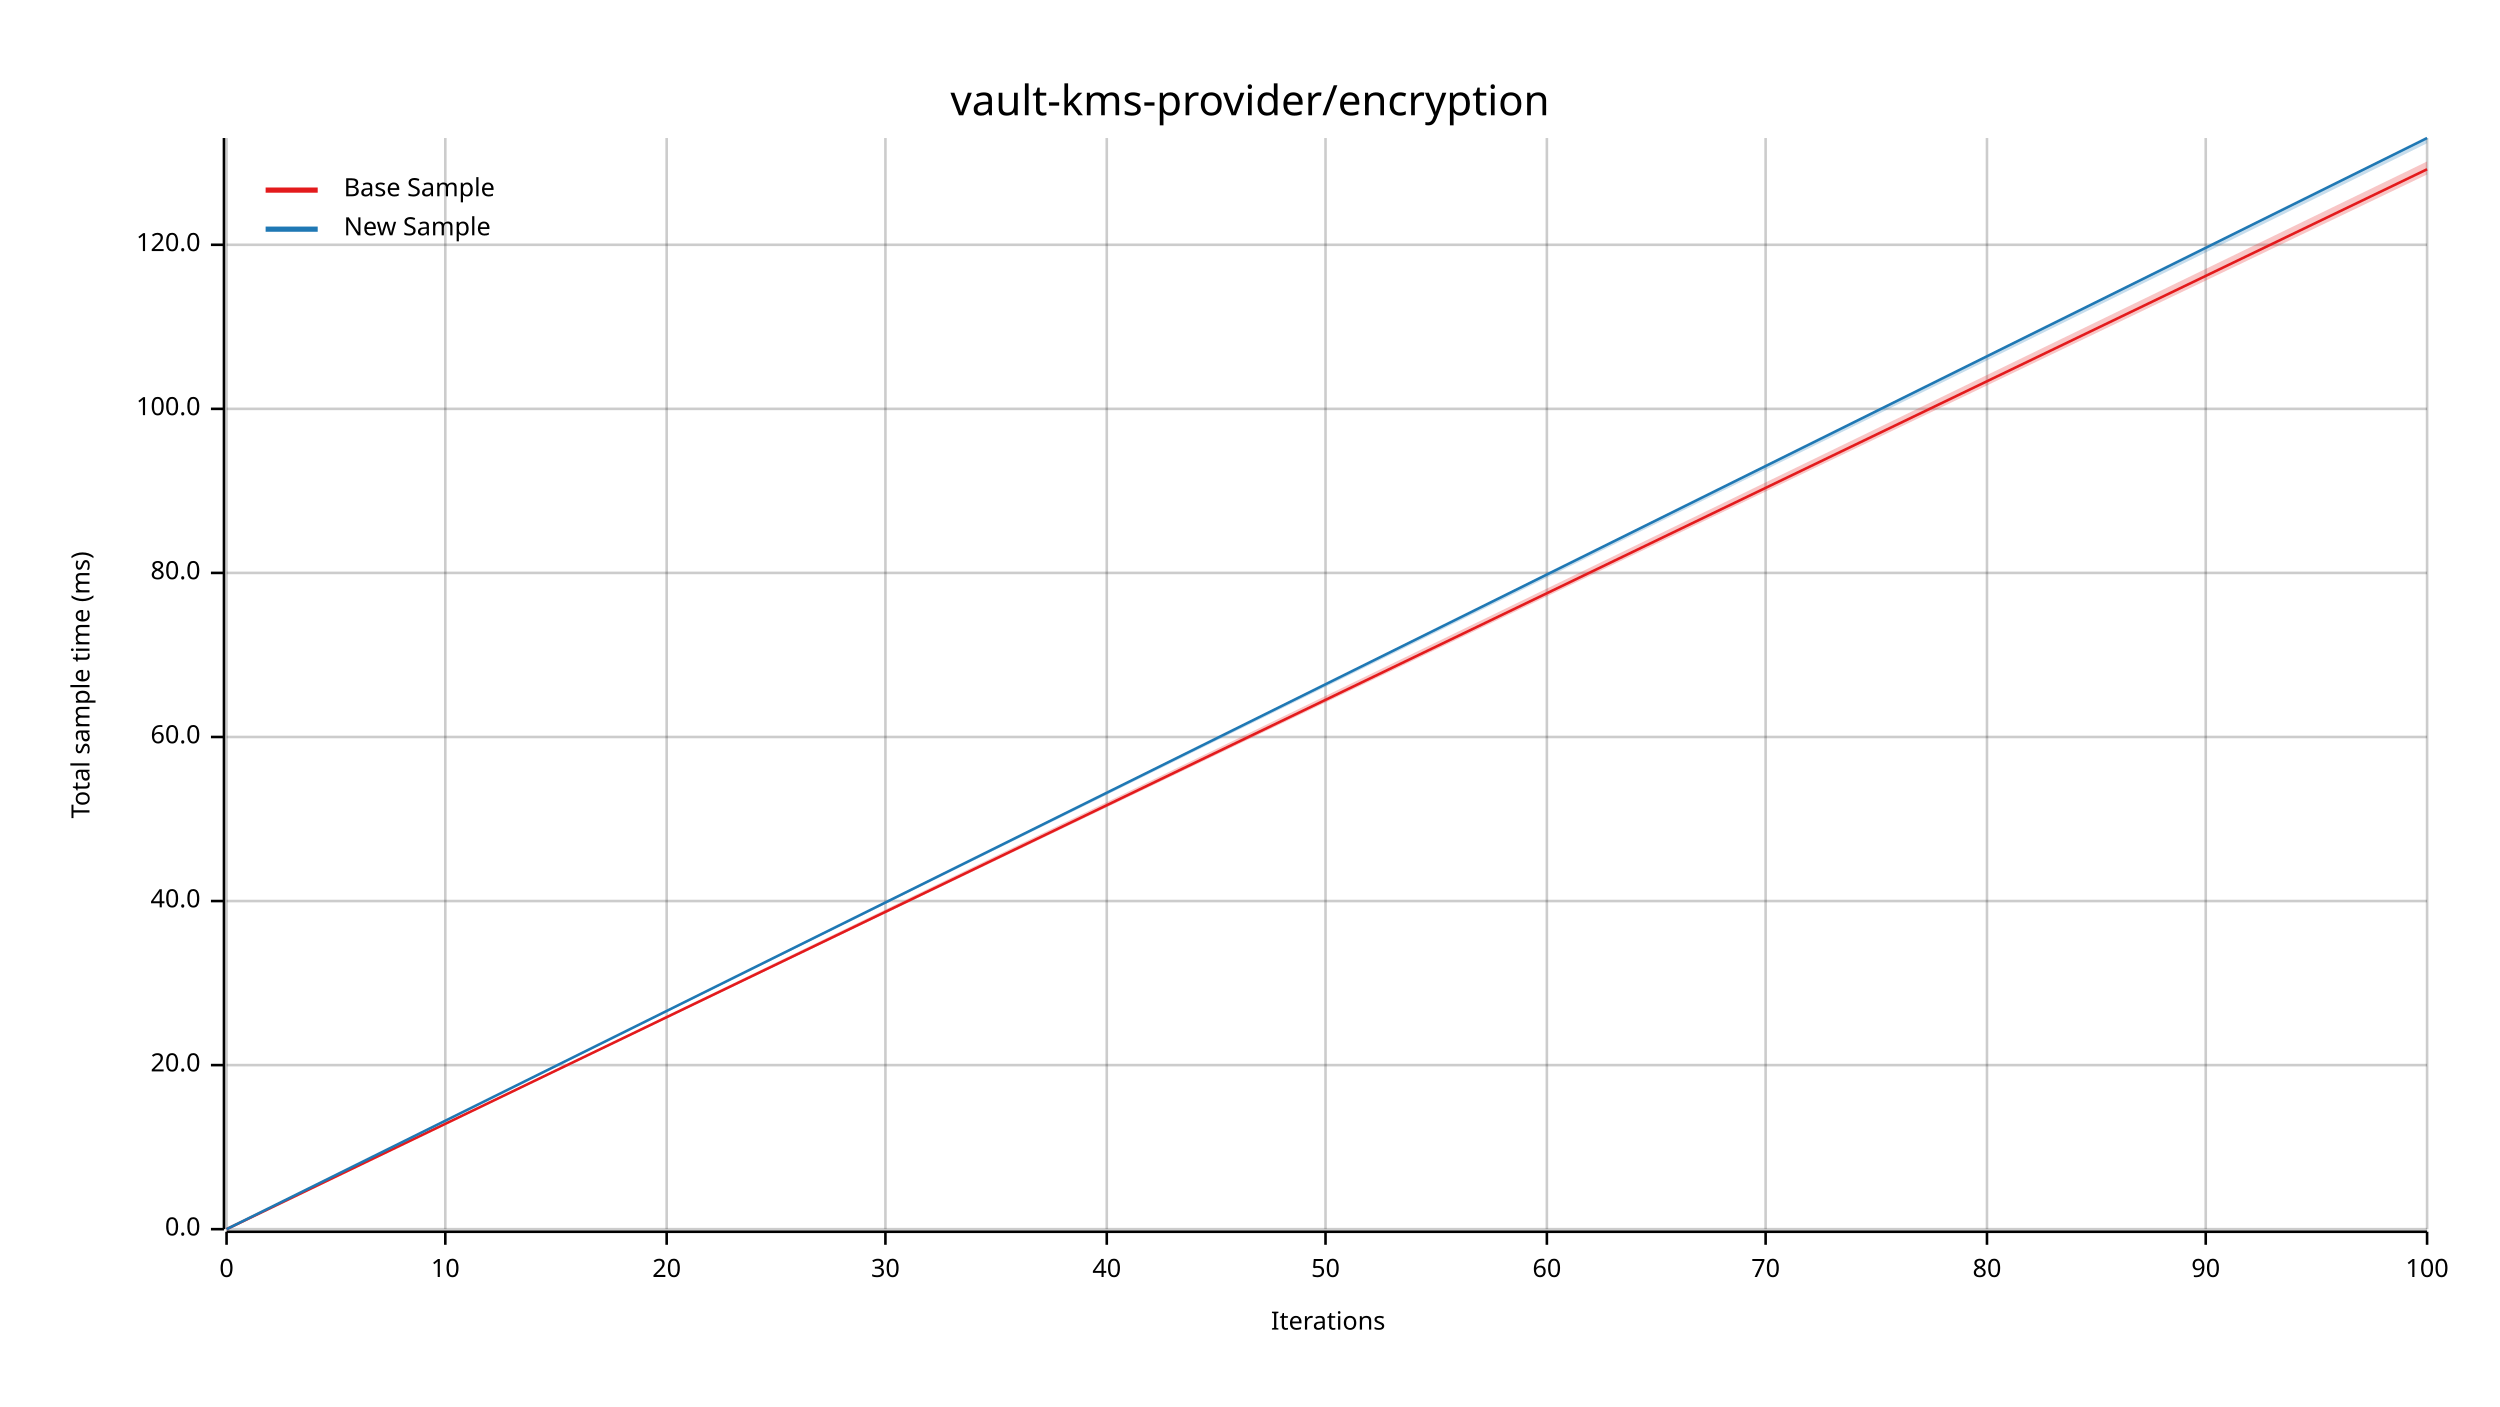
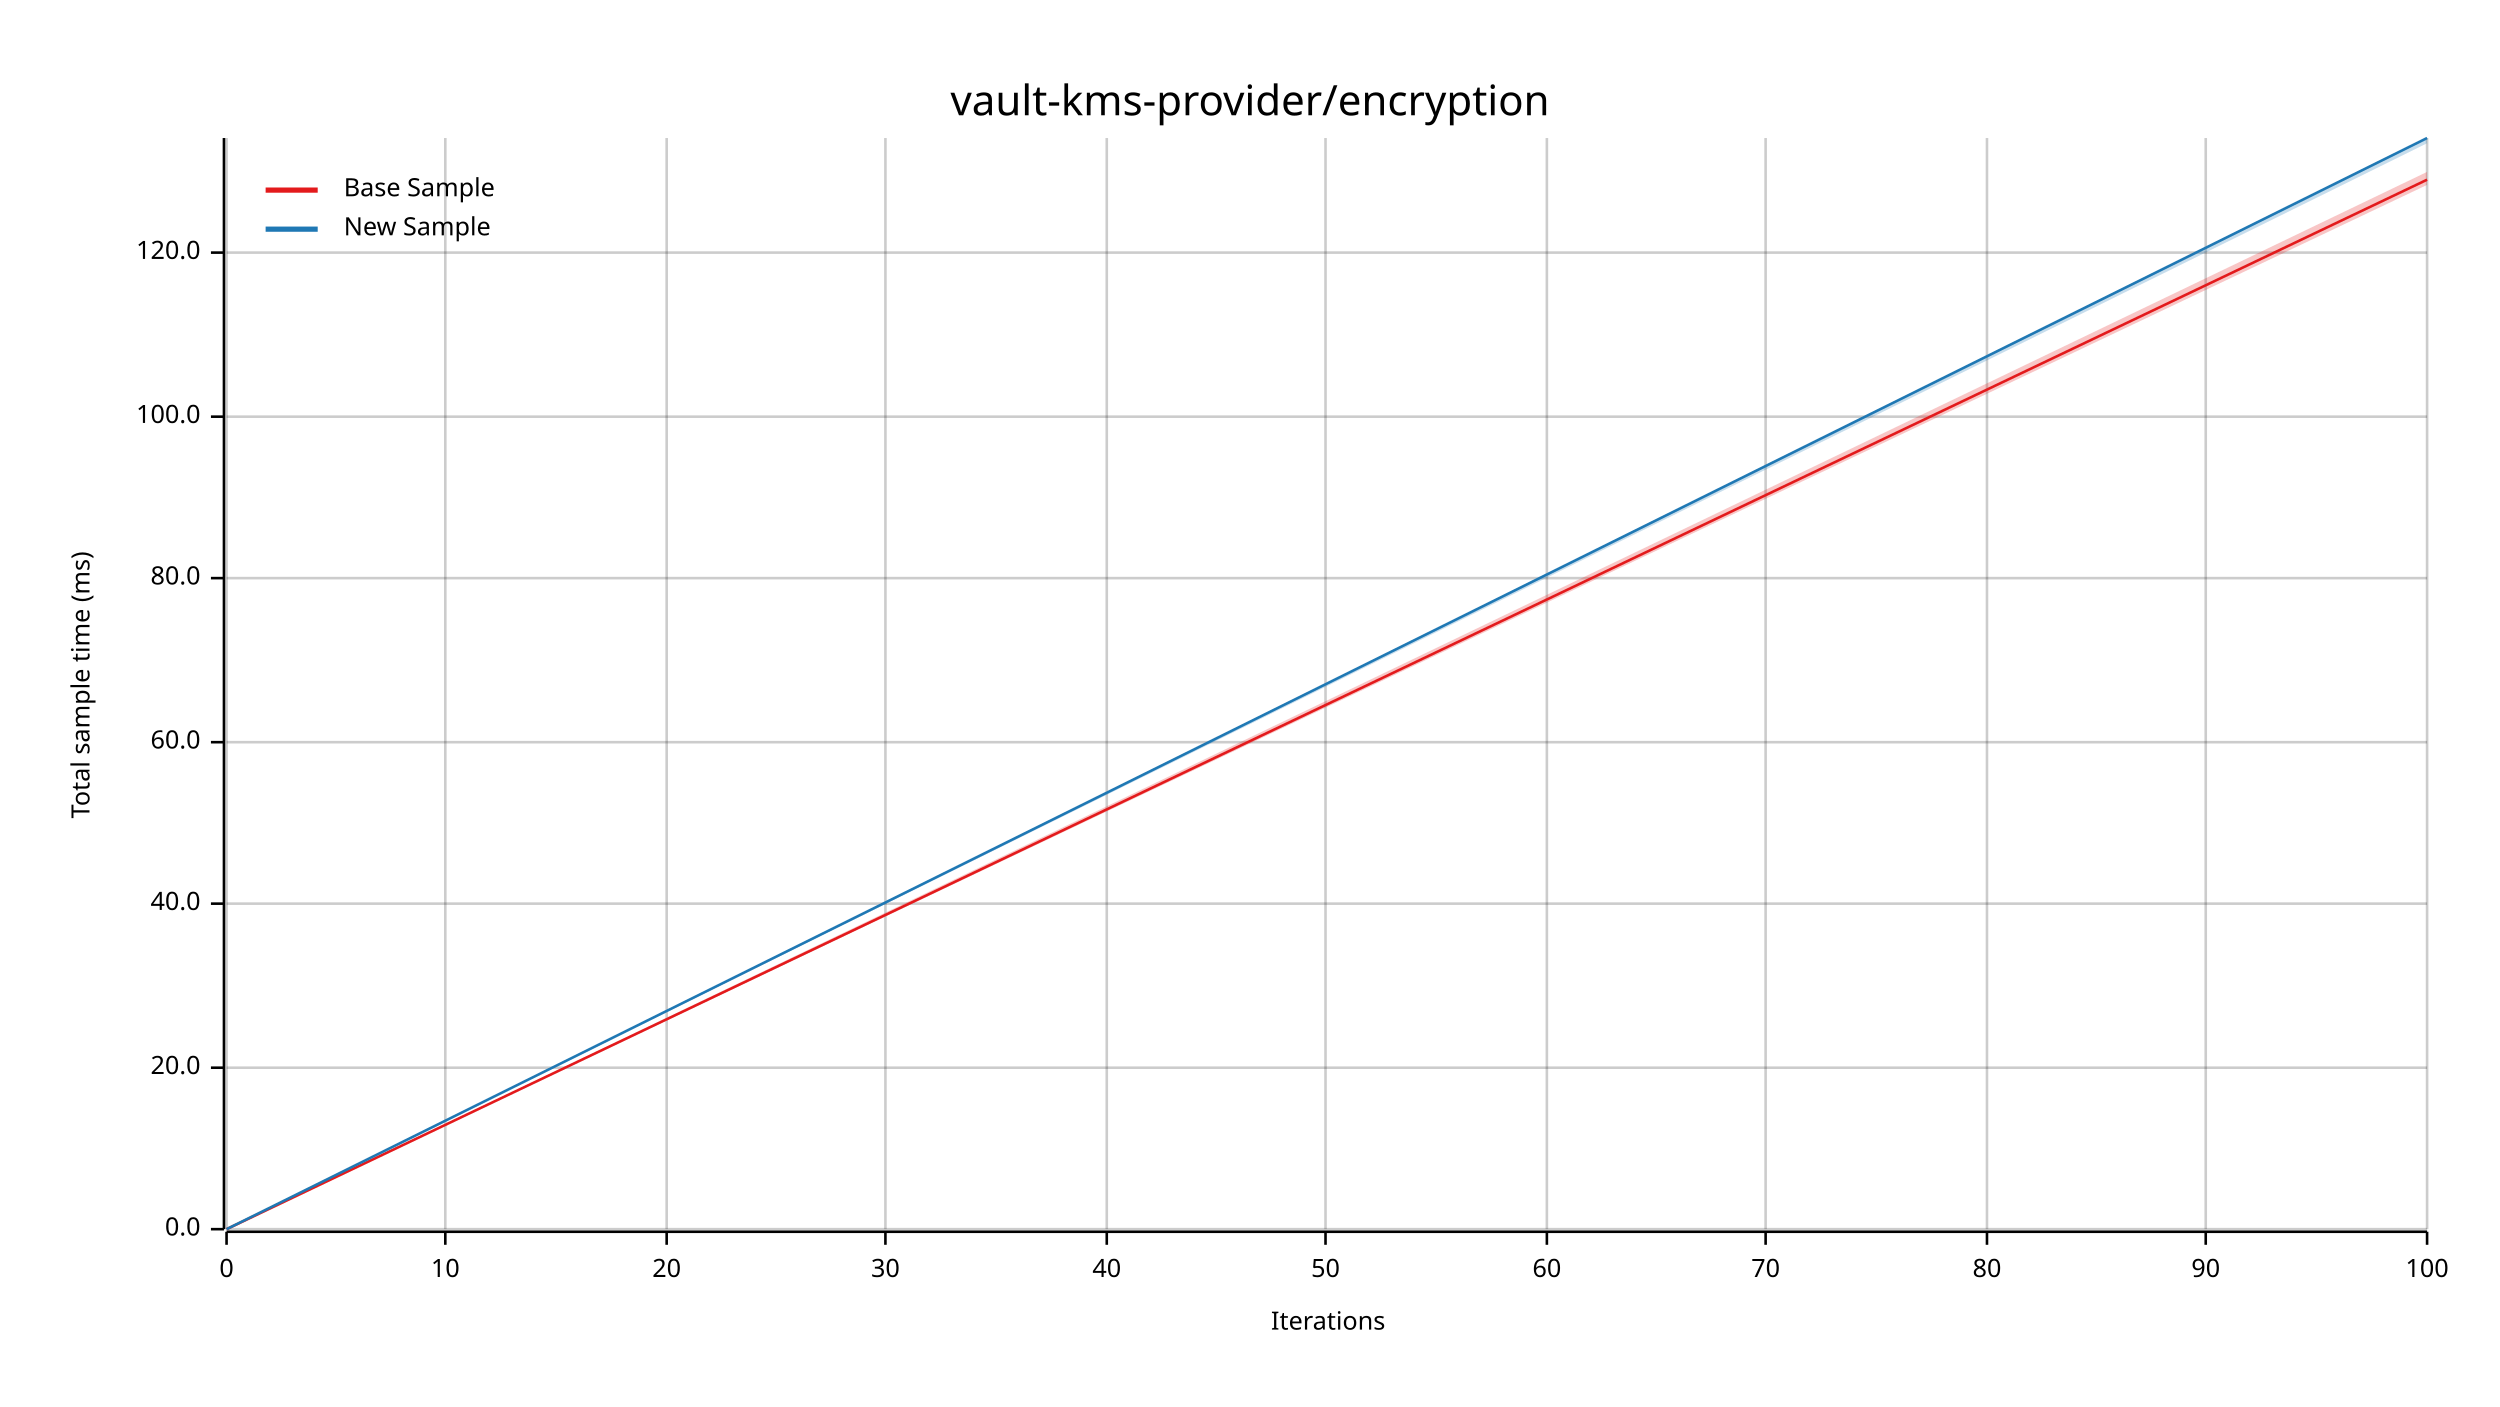
<svg xmlns="http://www.w3.org/2000/svg" width="960" height="540" viewBox="0 0 960 540">
  <text x="480" y="32" dy="0.76em" text-anchor="middle" font-family="sans-serif" font-size="16.129" opacity="1" fill="#000000">
vault-kms-provider/encryption
</text>
  <text x="27" y="263" dy="0.76em" text-anchor="middle" font-family="sans-serif" font-size="9.677" opacity="1" fill="#000000" transform="rotate(270, 27, 263)">
Total sample time (ms)
</text>
  <text x="510" y="513" dy="-0.5ex" text-anchor="middle" font-family="sans-serif" font-size="9.677" opacity="1" fill="#000000">
Iterations
</text>
  <line opacity="0.2" stroke="#000000" stroke-width="1" x1="87" y1="472" x2="87" y2="53" />
  <line opacity="0.2" stroke="#000000" stroke-width="1" x1="171" y1="472" x2="171" y2="53" />
  <line opacity="0.2" stroke="#000000" stroke-width="1" x1="256" y1="472" x2="256" y2="53" />
  <line opacity="0.2" stroke="#000000" stroke-width="1" x1="340" y1="472" x2="340" y2="53" />
  <line opacity="0.2" stroke="#000000" stroke-width="1" x1="425" y1="472" x2="425" y2="53" />
  <line opacity="0.2" stroke="#000000" stroke-width="1" x1="509" y1="472" x2="509" y2="53" />
  <line opacity="0.2" stroke="#000000" stroke-width="1" x1="594" y1="472" x2="594" y2="53" />
  <line opacity="0.2" stroke="#000000" stroke-width="1" x1="678" y1="472" x2="678" y2="53" />
  <line opacity="0.2" stroke="#000000" stroke-width="1" x1="763" y1="472" x2="763" y2="53" />
  <line opacity="0.2" stroke="#000000" stroke-width="1" x1="847" y1="472" x2="847" y2="53" />
  <line opacity="0.2" stroke="#000000" stroke-width="1" x1="932" y1="472" x2="932" y2="53" />
  <line opacity="0.2" stroke="#000000" stroke-width="1" x1="87" y1="472" x2="932" y2="472" />
-   <line opacity="0.2" stroke="#000000" stroke-width="1" x1="87" y1="409" x2="932" y2="409" />
-   <line opacity="0.2" stroke="#000000" stroke-width="1" x1="87" y1="346" x2="932" y2="346" />
-   <line opacity="0.2" stroke="#000000" stroke-width="1" x1="87" y1="283" x2="932" y2="283" />
-   <line opacity="0.2" stroke="#000000" stroke-width="1" x1="87" y1="220" x2="932" y2="220" />
-   <line opacity="0.2" stroke="#000000" stroke-width="1" x1="87" y1="157" x2="932" y2="157" />
-   <line opacity="0.2" stroke="#000000" stroke-width="1" x1="87" y1="94" x2="932" y2="94" />
+   <line opacity="0.2" stroke="#000000" stroke-width="1" x1="87" y1="410" x2="932" y2="410" />
+   <line opacity="0.2" stroke="#000000" stroke-width="1" x1="87" y1="347" x2="932" y2="347" />
+   <line opacity="0.2" stroke="#000000" stroke-width="1" x1="87" y1="285" x2="932" y2="285" />
+   <line opacity="0.2" stroke="#000000" stroke-width="1" x1="87" y1="222" x2="932" y2="222" />
+   <line opacity="0.2" stroke="#000000" stroke-width="1" x1="87" y1="160" x2="932" y2="160" />
+   <line opacity="0.2" stroke="#000000" stroke-width="1" x1="87" y1="97" x2="932" y2="97" />
  <polyline fill="none" opacity="1" stroke="#000000" stroke-width="1" points="86,53 86,472 " />
  <text x="77" y="472" dy="0.5ex" text-anchor="end" font-family="sans-serif" font-size="9.677" opacity="1" fill="#000000">
0.0
</text>
  <polyline fill="none" opacity="1" stroke="#000000" stroke-width="1" points="81,472 86,472 " />
-   <text x="77" y="409" dy="0.5ex" text-anchor="end" font-family="sans-serif" font-size="9.677" opacity="1" fill="#000000">
+   <text x="77" y="410" dy="0.5ex" text-anchor="end" font-family="sans-serif" font-size="9.677" opacity="1" fill="#000000">
20.0
</text>
-   <polyline fill="none" opacity="1" stroke="#000000" stroke-width="1" points="81,409 86,409 " />
-   <text x="77" y="346" dy="0.5ex" text-anchor="end" font-family="sans-serif" font-size="9.677" opacity="1" fill="#000000">
+   <polyline fill="none" opacity="1" stroke="#000000" stroke-width="1" points="81,410 86,410 " />
+   <text x="77" y="347" dy="0.5ex" text-anchor="end" font-family="sans-serif" font-size="9.677" opacity="1" fill="#000000">
40.0
</text>
-   <polyline fill="none" opacity="1" stroke="#000000" stroke-width="1" points="81,346 86,346 " />
-   <text x="77" y="283" dy="0.5ex" text-anchor="end" font-family="sans-serif" font-size="9.677" opacity="1" fill="#000000">
+   <polyline fill="none" opacity="1" stroke="#000000" stroke-width="1" points="81,347 86,347 " />
+   <text x="77" y="285" dy="0.5ex" text-anchor="end" font-family="sans-serif" font-size="9.677" opacity="1" fill="#000000">
60.0
</text>
-   <polyline fill="none" opacity="1" stroke="#000000" stroke-width="1" points="81,283 86,283 " />
-   <text x="77" y="220" dy="0.5ex" text-anchor="end" font-family="sans-serif" font-size="9.677" opacity="1" fill="#000000">
+   <polyline fill="none" opacity="1" stroke="#000000" stroke-width="1" points="81,285 86,285 " />
+   <text x="77" y="222" dy="0.5ex" text-anchor="end" font-family="sans-serif" font-size="9.677" opacity="1" fill="#000000">
80.0
</text>
-   <polyline fill="none" opacity="1" stroke="#000000" stroke-width="1" points="81,220 86,220 " />
-   <text x="77" y="157" dy="0.5ex" text-anchor="end" font-family="sans-serif" font-size="9.677" opacity="1" fill="#000000">
+   <polyline fill="none" opacity="1" stroke="#000000" stroke-width="1" points="81,222 86,222 " />
+   <text x="77" y="160" dy="0.5ex" text-anchor="end" font-family="sans-serif" font-size="9.677" opacity="1" fill="#000000">
100.0
</text>
-   <polyline fill="none" opacity="1" stroke="#000000" stroke-width="1" points="81,157 86,157 " />
-   <text x="77" y="94" dy="0.5ex" text-anchor="end" font-family="sans-serif" font-size="9.677" opacity="1" fill="#000000">
+   <polyline fill="none" opacity="1" stroke="#000000" stroke-width="1" points="81,160 86,160 " />
+   <text x="77" y="97" dy="0.5ex" text-anchor="end" font-family="sans-serif" font-size="9.677" opacity="1" fill="#000000">
120.0
</text>
-   <polyline fill="none" opacity="1" stroke="#000000" stroke-width="1" points="81,94 86,94 " />
+   <polyline fill="none" opacity="1" stroke="#000000" stroke-width="1" points="81,97 86,97 " />
  <polyline fill="none" opacity="1" stroke="#000000" stroke-width="1" points="87,473 932,473 " />
  <text x="87" y="483" dy="0.76em" text-anchor="middle" font-family="sans-serif" font-size="9.677" opacity="1" fill="#000000">
0
</text>
  <polyline fill="none" opacity="1" stroke="#000000" stroke-width="1" points="87,473 87,478 " />
  <text x="171" y="483" dy="0.76em" text-anchor="middle" font-family="sans-serif" font-size="9.677" opacity="1" fill="#000000">
10
</text>
  <polyline fill="none" opacity="1" stroke="#000000" stroke-width="1" points="171,473 171,478 " />
  <text x="256" y="483" dy="0.76em" text-anchor="middle" font-family="sans-serif" font-size="9.677" opacity="1" fill="#000000">
20
</text>
  <polyline fill="none" opacity="1" stroke="#000000" stroke-width="1" points="256,473 256,478 " />
  <text x="340" y="483" dy="0.76em" text-anchor="middle" font-family="sans-serif" font-size="9.677" opacity="1" fill="#000000">
30
</text>
  <polyline fill="none" opacity="1" stroke="#000000" stroke-width="1" points="340,473 340,478 " />
  <text x="425" y="483" dy="0.76em" text-anchor="middle" font-family="sans-serif" font-size="9.677" opacity="1" fill="#000000">
40
</text>
  <polyline fill="none" opacity="1" stroke="#000000" stroke-width="1" points="425,473 425,478 " />
  <text x="509" y="483" dy="0.76em" text-anchor="middle" font-family="sans-serif" font-size="9.677" opacity="1" fill="#000000">
50
</text>
  <polyline fill="none" opacity="1" stroke="#000000" stroke-width="1" points="509,473 509,478 " />
  <text x="594" y="483" dy="0.76em" text-anchor="middle" font-family="sans-serif" font-size="9.677" opacity="1" fill="#000000">
60
</text>
  <polyline fill="none" opacity="1" stroke="#000000" stroke-width="1" points="594,473 594,478 " />
  <text x="678" y="483" dy="0.76em" text-anchor="middle" font-family="sans-serif" font-size="9.677" opacity="1" fill="#000000">
70
</text>
  <polyline fill="none" opacity="1" stroke="#000000" stroke-width="1" points="678,473 678,478 " />
  <text x="763" y="483" dy="0.76em" text-anchor="middle" font-family="sans-serif" font-size="9.677" opacity="1" fill="#000000">
80
</text>
  <polyline fill="none" opacity="1" stroke="#000000" stroke-width="1" points="763,473 763,478 " />
  <text x="847" y="483" dy="0.76em" text-anchor="middle" font-family="sans-serif" font-size="9.677" opacity="1" fill="#000000">
90
</text>
  <polyline fill="none" opacity="1" stroke="#000000" stroke-width="1" points="847,473 847,478 " />
  <text x="932" y="483" dy="0.76em" text-anchor="middle" font-family="sans-serif" font-size="9.677" opacity="1" fill="#000000">
100
</text>
  <polyline fill="none" opacity="1" stroke="#000000" stroke-width="1" points="932,473 932,478 " />
-   <polyline fill="none" opacity="1" stroke="#E31A1C" stroke-width="1" points="87,472 932,65 " />
-   <polygon opacity="0.25" fill="#E31A1C" points="87,472 932,67 932,62 " />
+   <polyline fill="none" opacity="1" stroke="#E31A1C" stroke-width="1" points="87,472 932,69 " />
+   <polygon opacity="0.25" fill="#E31A1C" points="87,472 932,71 932,66 " />
  <polyline fill="none" opacity="1" stroke="#1F78B4" stroke-width="1" points="87,472 932,53 " />
  <polygon opacity="0.25" fill="#1F78B4" points="87,472 932,55 932,53 " />
  <text x="132" y="68" dy="0.76em" text-anchor="start" font-family="sans-serif" font-size="9.677" opacity="1" fill="#000000">
Base Sample
</text>
  <text x="132" y="83" dy="0.76em" text-anchor="start" font-family="sans-serif" font-size="9.677" opacity="1" fill="#000000">
New Sample
</text>
  <polyline fill="none" opacity="1" stroke="#E31A1C" stroke-width="2" points="102,73 122,73 " />
  <polyline fill="none" opacity="1" stroke="#1F78B4" stroke-width="2" points="102,88 122,88 " />
</svg>
